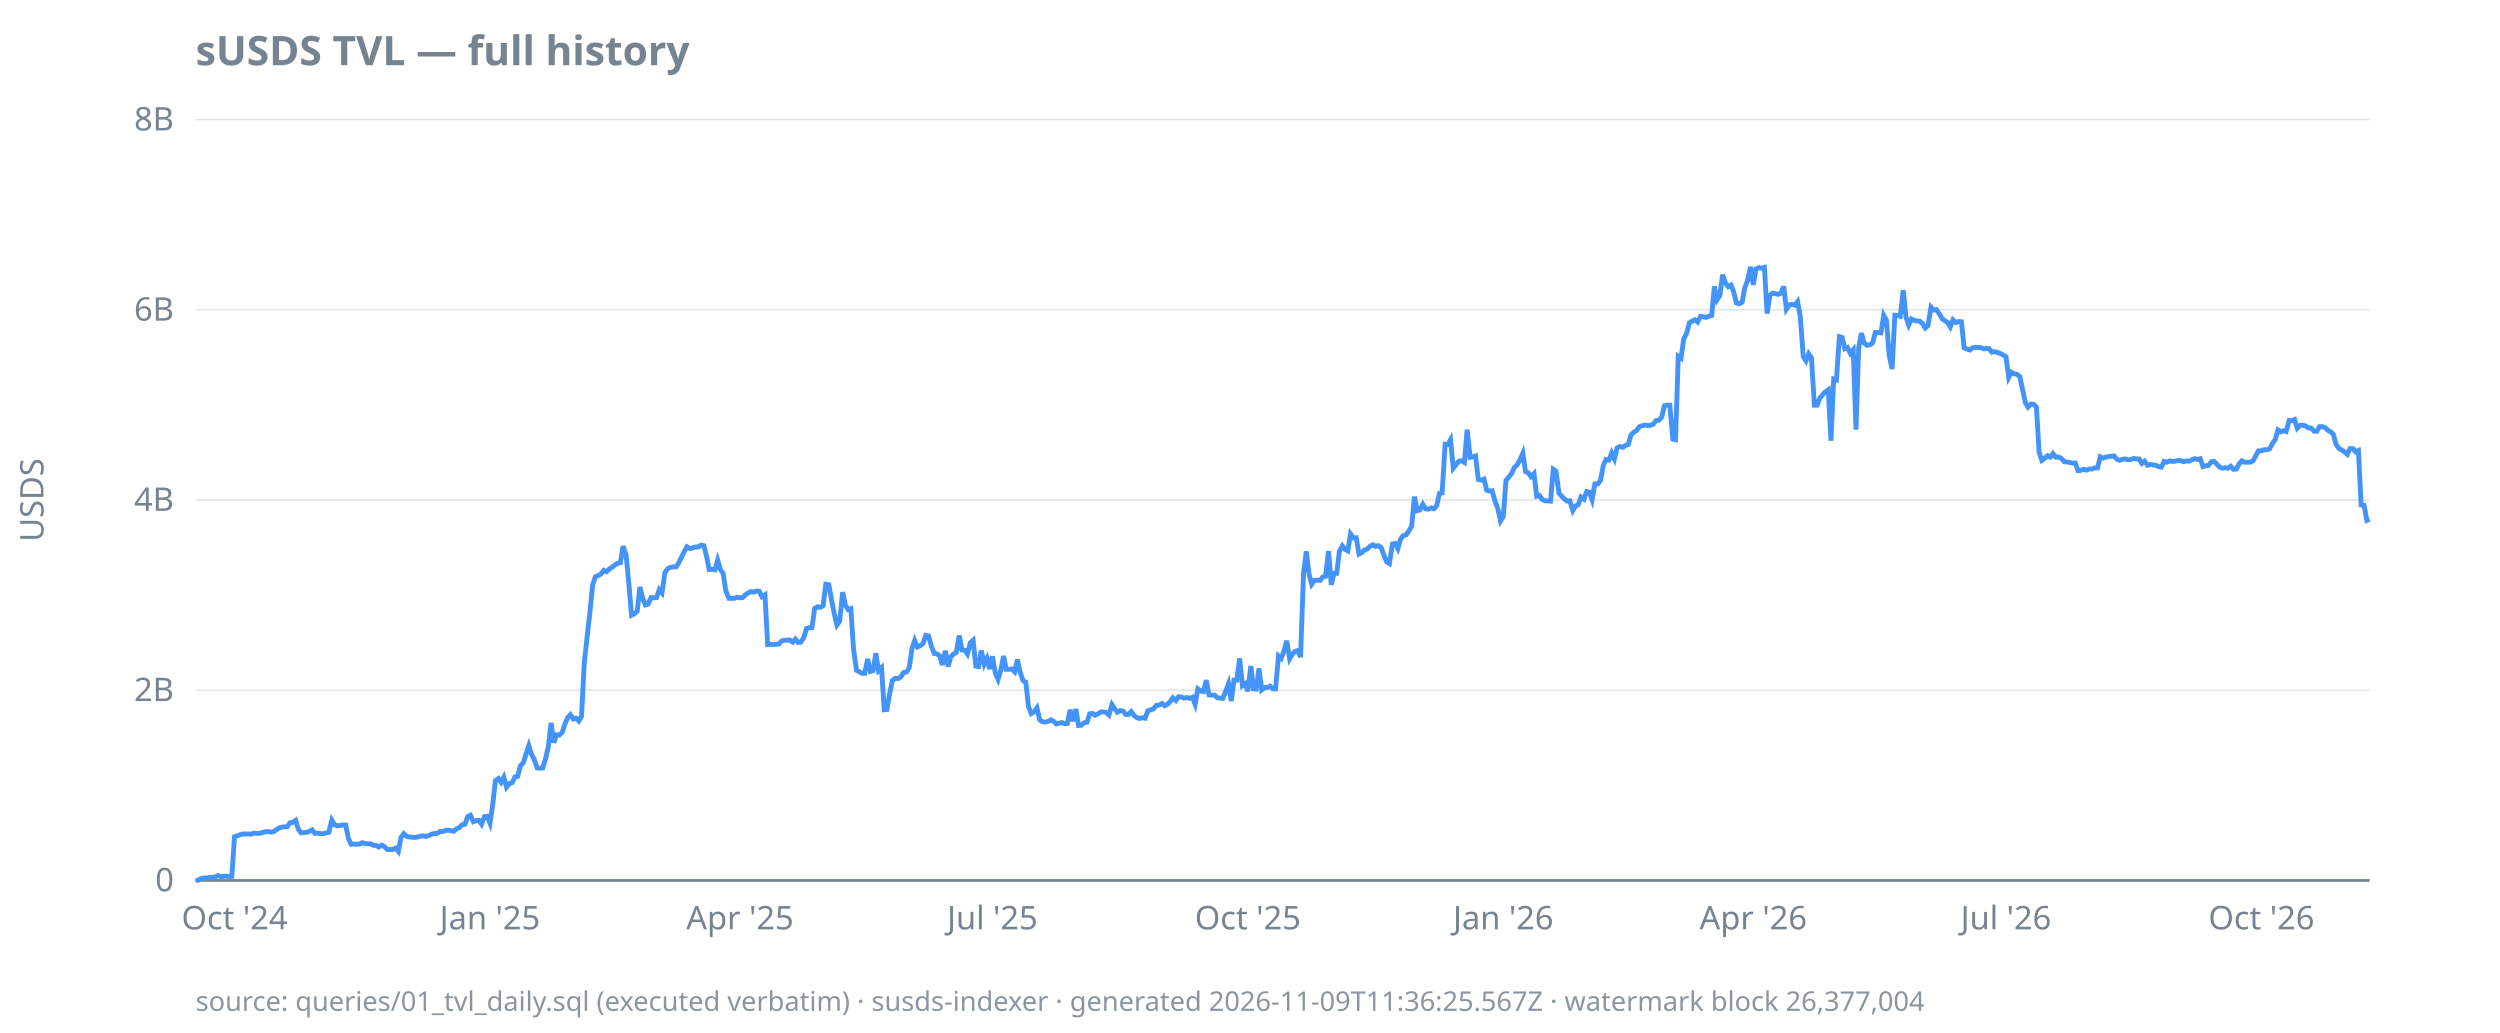
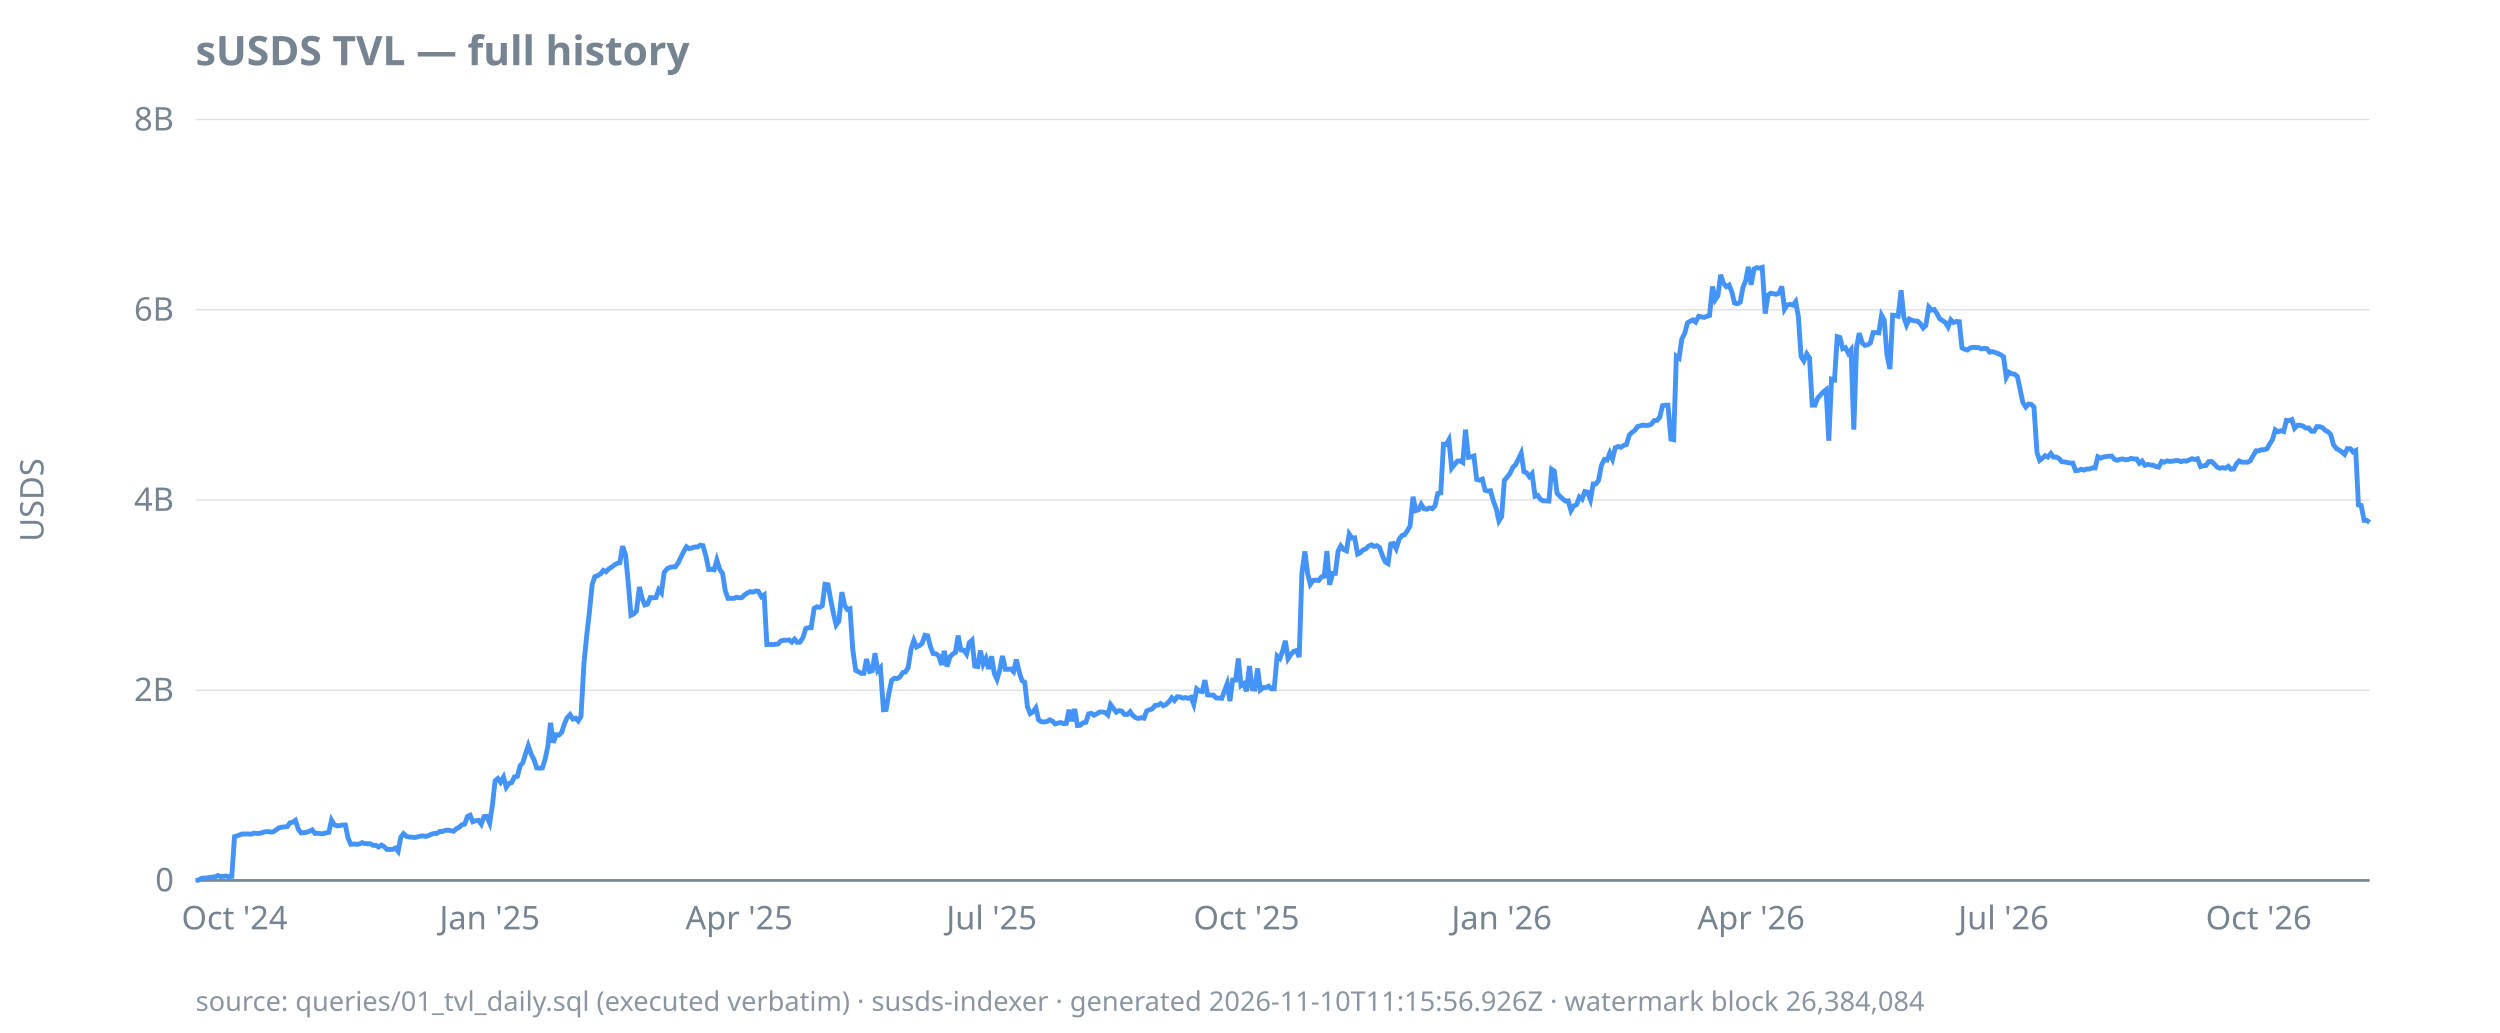
<svg xmlns="http://www.w3.org/2000/svg" width="920" height="380" viewBox="0 0 920 380">
  <style>
  text { font-family: ui-sans-serif, system-ui, sans-serif; font-size: 12px; fill: #768390; }
  .title { font-size: 15px; font-weight: 600; fill: #768390; }
  .footer { font-size: 10px; fill: #768390; opacity: 0.85; }
  .axis { stroke: #768390; stroke-width: 1; }
  .grid { stroke: #768390; stroke-width: 0.5; opacity: 0.25; }
  .line { stroke: #4493f8; stroke-width: 1.8; fill: none; }
  .pos { fill: #3fb950; }
  .neg { fill: #f85149; }
  @media (prefers-color-scheme: dark) {
    text, .title, .footer { fill: #9198a1; }
  }
</style>
  <text class="title" x="72" y="24">sUSDS TVL — full history</text>
  <text transform="rotate(-90)" x="-184" y="16" text-anchor="middle">USDS</text>
  <line class="grid" x1="72" x2="872" y1="324.0" y2="324.0" />
  <line class="grid" x1="72" x2="872" y1="254.0" y2="254.0" />
  <line class="grid" x1="72" x2="872" y1="184.0" y2="184.0" />
  <line class="grid" x1="72" x2="872" y1="114.0" y2="114.0" />
  <line class="grid" x1="72" x2="872" y1="44.0" y2="44.0" />
  <line class="axis" x1="72" x2="872" y1="324.0" y2="324.0" />
  <text x="64" y="328.0" text-anchor="end">0</text>
  <text x="64" y="258.0" text-anchor="end">2B</text>
  <text x="64" y="188.0" text-anchor="end">4B</text>
  <text x="64" y="118.0" text-anchor="end">6B</text>
  <text x="64" y="48.0" text-anchor="end">8B</text>
  <text x="86.3" y="342" text-anchor="middle">Oct '24</text>
-   <text x="180.3" y="342" text-anchor="middle">Jan '25</text>
-   <text x="272.3" y="342" text-anchor="middle">Apr '25</text>
-   <text x="365.2" y="342" text-anchor="middle">Jul '25</text>
-   <text x="459.2" y="342" text-anchor="middle">Oct '25</text>
-   <text x="553.2" y="342" text-anchor="middle">Jan '26</text>
-   <text x="645.2" y="342" text-anchor="middle">Apr '26</text>
-   <text x="738.2" y="342" text-anchor="middle">Jul '26</text>
-   <text x="832.2" y="342" text-anchor="middle">Oct '26</text>
-   <path class="line" d="M72.0,324.0L73.0,323.9L74.0,323.3L75.1,323.1L76.1,323.1L77.1,322.9L78.1,322.8L79.2,322.7L80.2,322.2L81.2,322.6L82.2,322.5L83.2,322.4L84.3,322.6L85.3,322.5L86.3,307.9L87.3,307.6L88.3,307.2L89.4,306.9L90.4,306.9L91.4,306.9L92.4,307.0L93.5,306.6L94.5,306.7L95.5,306.7L96.5,306.4L97.5,306.1L98.6,306.0L99.6,306.2L100.6,306.1L101.6,305.4L102.7,304.7L103.7,304.4L104.7,304.3L105.7,304.2L106.7,302.8L107.8,302.6L108.8,301.9L109.8,305.2L110.8,306.5L111.8,306.4L112.9,306.3L113.9,305.9L114.9,305.4L115.9,306.7L117.0,306.6L118.0,306.8L119.0,306.8L120.0,306.5L121.0,306.3L122.1,301.8L123.1,303.5L124.1,303.9L125.1,303.8L126.2,303.6L127.2,303.6L128.2,308.5L129.2,310.7L130.2,310.6L131.3,310.7L132.3,310.6L133.3,310.1L134.3,310.4L135.3,310.5L136.4,310.5L137.4,311.1L138.4,311.1L139.4,311.7L140.5,311.0L141.5,311.6L142.5,312.6L143.5,312.6L144.5,312.6L145.6,312.1L146.6,313.3L147.6,308.1L148.6,306.8L149.7,307.8L150.7,308.0L151.7,308.1L152.7,308.2L153.7,308.0L154.8,307.7L155.8,307.6L156.8,307.8L157.8,307.5L158.8,307.0L159.9,306.7L160.9,306.7L161.9,306.0L162.9,306.0L164.0,305.6L165.0,305.5L166.0,305.7L167.0,305.9L168.0,305.0L169.1,304.5L170.1,303.5L171.1,303.3L172.1,300.5L173.1,300.0L174.2,302.4L175.2,302.0L176.2,301.9L177.2,303.3L178.3,300.5L179.3,300.4L180.3,302.9L181.3,296.3L182.3,287.3L183.4,286.5L184.4,287.9L185.4,286.0L186.4,289.7L187.5,288.3L188.5,288.0L189.5,285.9L190.5,285.7L191.5,281.8L192.6,280.7L193.6,277.4L194.6,274.4L195.6,277.6L196.6,279.5L197.7,282.6L198.7,282.7L199.7,282.6L200.7,279.4L201.8,274.7L202.8,266.0L203.8,273.3L204.8,270.4L205.8,270.5L206.9,269.5L207.9,266.4L208.9,264.1L209.9,263.0L211.0,264.6L212.0,264.3L213.0,265.3L214.0,263.6L215.0,244.0L216.1,234.0L217.1,225.2L218.1,215.2L219.1,212.2L220.1,211.8L221.2,211.2L222.2,209.9L223.2,210.4L224.2,209.4L225.3,208.7L226.3,207.9L227.3,207.3L228.3,207.1L229.3,201.0L230.4,204.2L231.4,214.6L232.4,226.4L233.4,225.9L234.5,224.9L235.5,216.0L236.5,220.2L237.5,222.6L238.5,222.3L239.6,219.9L240.6,220.0L241.6,219.9L242.6,217.0L243.6,218.2L244.7,210.7L245.7,209.3L246.7,208.8L247.7,208.6L248.8,208.6L249.8,207.1L250.8,205.0L251.8,203.0L252.8,201.2L253.9,201.9L254.9,201.6L255.9,201.3L256.9,201.3L258.0,200.6L259.0,200.8L260.0,204.7L261.0,209.6L262.0,209.5L263.1,209.7L264.1,206.1L265.1,209.6L266.1,211.0L267.1,217.4L268.2,220.2L269.2,220.2L270.2,220.2L271.2,219.8L272.3,220.0L273.3,219.9L274.3,218.9L275.3,218.2L276.3,217.7L277.4,217.9L278.4,217.5L279.4,217.6L280.4,219.6L281.5,218.9L282.5,237.2L283.5,237.1L284.5,237.2L285.5,237.1L286.6,237.0L287.6,235.9L288.6,235.6L289.6,235.6L290.6,235.5L291.7,236.3L292.7,235.2L293.7,236.4L294.7,236.3L295.8,234.6L296.8,231.3L297.8,231.0L298.8,231.0L299.8,223.9L300.9,223.3L301.9,223.5L302.9,222.9L303.9,215.0L305.0,215.2L306.0,220.7L307.0,225.8L308.0,230.0L309.0,228.6L310.1,217.9L311.1,222.7L312.1,224.3L313.1,224.0L314.1,238.9L315.2,246.7L316.2,247.2L317.2,247.8L318.2,247.8L319.3,242.5L320.3,247.1L321.3,246.8L322.3,240.4L323.3,246.8L324.4,245.7L325.4,261.2L326.4,261.1L327.4,255.2L328.4,250.4L329.5,249.6L330.5,249.7L331.5,249.1L332.5,247.5L333.6,247.3L334.6,245.7L335.6,238.7L336.6,235.7L337.6,238.1L338.7,237.6L339.7,236.8L340.7,233.8L341.7,234.0L342.8,238.0L343.8,240.5L344.8,240.6L345.8,241.4L346.8,244.7L347.9,239.5L348.9,245.3L349.9,241.7L350.9,240.7L351.9,240.1L353.0,233.9L354.0,239.2L355.0,239.3L356.0,240.7L357.1,236.5L358.1,235.6L359.1,245.1L360.1,245.3L361.1,239.4L362.2,244.4L363.2,242.3L364.2,246.2L365.2,241.5L366.3,247.8L367.3,250.0L368.3,246.6L369.3,241.4L370.3,246.3L371.4,246.3L372.4,246.2L373.4,247.2L374.4,242.7L375.4,247.4L376.5,250.5L377.5,251.1L378.5,260.1L379.5,262.6L380.6,261.9L381.6,260.5L382.6,264.9L383.6,265.6L384.6,265.7L385.7,265.5L386.7,264.9L387.7,265.4L388.7,266.4L389.8,266.1L390.8,265.9L391.8,266.3L392.8,266.2L393.8,261.2L394.9,265.4L395.9,260.9L396.9,267.0L397.9,266.9L398.9,266.0L400.0,265.8L401.0,262.7L402.0,262.5L403.0,263.2L404.1,262.7L405.1,262.0L406.1,262.0L407.1,262.2L408.1,263.1L409.2,259.3L410.2,260.8L411.2,262.1L412.2,261.5L413.3,261.7L414.3,262.9L415.3,262.9L416.3,261.9L417.3,263.3L418.4,264.1L419.4,264.4L420.4,264.1L421.4,264.3L422.4,261.6L423.5,261.2L424.5,260.9L425.5,259.6L426.5,259.5L427.6,258.9L428.6,259.7L429.6,259.2L430.6,258.2L431.6,256.8L432.7,257.8L433.7,256.4L434.7,256.5L435.7,256.9L436.8,256.7L437.8,257.0L438.8,256.6L439.8,259.2L440.8,253.5L441.9,254.3L442.9,254.5L443.9,250.3L444.9,255.7L445.9,255.8L447.0,255.8L448.0,256.8L449.0,256.9L450.0,257.0L451.1,254.3L452.1,251.6L453.1,258.0L454.1,250.3L455.1,250.3L456.2,242.3L457.2,252.3L458.2,251.6L459.2,254.4L460.3,245.1L461.3,253.5L462.3,253.6L463.3,246.0L464.3,253.9L465.4,253.0L466.4,253.0L467.4,252.5L468.4,253.5L469.4,253.5L470.5,241.4L471.5,242.3L472.5,239.6L473.5,235.8L474.6,242.4L475.6,240.7L476.6,239.7L477.6,239.4L478.6,241.8L479.7,210.9L480.7,202.9L481.7,211.1L482.7,215.0L483.7,213.6L484.8,213.5L485.8,213.6L486.8,212.3L487.8,212.1L488.9,202.8L489.9,215.2L490.9,211.0L491.9,211.0L492.9,202.9L494.0,200.9L495.0,202.2L496.0,202.7L497.0,196.5L498.1,198.0L499.1,197.9L500.1,203.9L501.1,203.4L502.1,202.4L503.2,202.0L504.2,201.0L505.2,200.5L506.2,201.1L507.2,200.8L508.3,201.5L509.3,204.4L510.3,206.8L511.3,207.4L512.4,200.2L513.4,200.0L514.4,201.9L515.4,198.4L516.4,197.1L517.5,196.8L518.5,195.3L519.5,193.6L520.5,182.8L521.6,187.9L522.6,187.6L523.6,185.6L524.6,187.2L525.6,187.4L526.7,186.9L527.7,187.2L528.7,186.1L529.7,181.6L530.7,181.4L531.8,163.5L532.8,163.6L533.8,161.8L534.8,172.3L535.9,170.9L536.9,169.7L537.9,169.6L538.9,170.2L539.9,158.1L541.0,168.3L542.0,168.1L543.0,167.8L544.0,176.4L545.1,176.7L546.1,176.3L547.1,180.4L548.1,180.7L549.1,180.6L550.2,184.5L551.2,187.2L552.2,191.7L553.2,190.1L554.2,176.8L555.3,175.5L556.3,174.2L557.3,172.0L558.3,171.1L559.4,169.1L560.4,166.8L561.4,173.6L562.4,174.0L563.4,175.4L564.5,174.3L565.5,182.6L566.5,182.3L567.5,183.8L568.6,184.3L569.6,184.3L570.6,184.4L571.6,172.7L572.6,173.4L573.7,181.5L574.7,182.6L575.7,183.6L576.7,184.4L577.7,184.3L578.8,187.9L579.8,186.2L580.8,185.7L581.8,182.9L582.9,183.7L583.9,180.9L584.9,181.1L585.9,183.9L586.9,178.1L588.0,178.1L589.0,176.7L590.0,171.3L591.0,169.1L592.1,169.3L593.1,166.7L594.1,168.9L595.1,164.8L596.1,164.3L597.2,164.6L598.2,163.9L599.2,163.6L600.2,160.1L601.2,159.1L602.3,158.4L603.3,157.0L604.3,156.7L605.3,156.4L606.4,156.6L607.4,156.5L608.4,156.1L609.4,154.8L610.4,154.7L611.5,153.5L612.5,149.3L613.5,149.1L614.5,149.1L615.6,161.6L616.6,161.8L617.6,131.1L618.6,131.8L619.6,124.8L620.7,122.6L621.7,118.8L622.7,118.2L623.7,117.7L624.7,118.5L625.8,116.4L626.8,116.6L627.8,116.8L628.8,116.4L629.9,116.1L630.9,105.4L631.9,110.3L632.9,108.8L633.9,101.1L635.0,104.2L636.0,105.5L637.0,104.9L638.0,107.4L639.0,111.5L640.1,111.8L641.1,111.2L642.1,105.8L643.1,103.3L644.2,98.2L645.2,104.8L646.2,99.0L647.2,98.5L648.2,98.7L649.3,98.4L650.3,115.4L651.3,108.7L652.3,107.9L653.4,108.1L654.4,108.3L655.4,107.9L656.4,105.4L657.4,113.8L658.5,112.2L659.5,112.0L660.5,112.3L661.5,111.0L662.5,116.5L663.6,131.2L664.6,132.8L665.6,130.2L666.6,131.7L667.7,149.1L668.7,149.1L669.7,146.5L670.7,145.3L671.7,144.2L672.8,143.4L673.8,162.2L674.8,139.5L675.8,139.8L676.9,123.9L677.9,124.2L678.9,128.3L679.9,127.9L680.9,130.0L682.0,128.7L683.0,158.1L684.0,127.9L685.0,122.6L686.0,126.2L687.1,127.1L688.1,126.9L689.1,126.2L690.1,122.4L691.2,122.4L692.2,122.5L693.2,116.0L694.2,117.8L695.2,130.6L696.3,135.8L697.3,116.0L698.3,116.1L699.3,116.4L700.4,106.8L701.4,116.7L702.4,119.6L703.4,117.4L704.4,117.9L705.5,118.1L706.5,118.2L707.5,119.1L708.5,120.7L709.5,119.8L710.6,113.0L711.6,114.1L712.6,113.9L713.6,115.4L714.7,117.3L715.7,118.0L716.7,118.7L717.7,120.3L718.7,117.7L719.8,118.7L720.8,118.3L721.8,118.4L722.8,128.0L723.9,128.5L724.9,128.8L725.9,128.0L726.9,127.8L727.9,127.9L729.0,127.9L730.0,128.4L731.0,128.2L732.0,128.3L733.0,129.6L734.1,129.4L735.1,129.7L736.1,130.1L737.1,130.6L738.2,131.3L739.2,138.9L740.2,137.0L741.2,137.6L742.2,137.7L743.3,138.6L744.3,143.3L745.3,148.1L746.3,149.8L747.4,148.7L748.4,148.8L749.4,149.8L750.4,166.5L751.4,169.4L752.5,168.6L753.5,167.7L754.5,168.2L755.5,166.9L756.5,168.2L757.6,168.2L758.6,168.7L759.6,169.9L760.6,170.0L761.7,170.2L762.7,170.4L763.7,170.4L764.7,173.2L765.7,173.1L766.8,172.7L767.8,173.0L768.8,172.6L769.8,172.6L770.9,172.2L771.9,172.2L772.9,168.1L773.9,168.6L774.9,168.2L776.0,168.0L777.0,167.9L778.0,167.8L779.0,169.0L780.0,169.4L781.1,169.0L782.1,168.9L783.1,169.2L784.1,169.1L785.2,168.7L786.2,168.9L787.2,168.9L788.2,170.5L789.2,169.7L790.3,171.2L791.3,170.9L792.3,171.1L793.3,171.2L794.3,171.7L795.4,171.9L796.4,169.8L797.4,170.1L798.4,169.6L799.5,169.8L800.5,169.7L801.5,169.5L802.5,169.5L803.5,169.9L804.6,169.6L805.6,169.7L806.6,169.2L807.6,168.8L808.7,169.1L809.7,168.8L810.7,171.7L811.7,171.4L812.7,171.3L813.8,169.9L814.8,169.8L815.8,170.8L816.8,171.9L817.8,172.3L818.9,172.1L819.9,172.3L820.9,171.6L821.9,172.7L823.0,172.6L824.0,170.7L825.0,169.6L826.0,170.1L827.0,170.1L828.1,170.1L829.1,169.6L830.1,167.8L831.1,165.9L832.2,165.9L833.2,165.5L834.2,165.5L835.2,165.2L836.2,163.3L837.3,161.7L838.3,158.2L839.3,158.9L840.3,158.5L841.3,158.8L842.4,154.7L843.4,154.8L844.4,154.4L845.4,157.6L846.5,156.5L847.5,156.5L848.5,156.8L849.5,157.5L850.5,157.5L851.6,158.7L852.6,158.7L853.6,157.0L854.6,157.0L855.7,157.4L856.7,158.4L857.7,158.9L858.7,159.9L859.7,163.6L860.8,165.1L861.8,165.6L862.8,166.3L863.8,167.2L864.8,165.1L865.9,165.1L866.9,166.3L867.9,165.8L868.9,185.8L870.0,186.0L871.0,191.5L872.0,191.1" />
-   <text class="footer" x="72" y="372">source: queries/01_tvl_daily.sql (executed verbatim) · susds-indexer · generated 2026-11-09T11:36:25.567Z · watermark block 26,377,004</text>
+   <text x="180.2" y="342" text-anchor="middle">Jan '25</text>
+   <text x="272.0" y="342" text-anchor="middle">Apr '25</text>
+   <text x="364.9" y="342" text-anchor="middle">Jul '25</text>
+   <text x="458.7" y="342" text-anchor="middle">Oct '25</text>
+   <text x="552.6" y="342" text-anchor="middle">Jan '26</text>
+   <text x="644.4" y="342" text-anchor="middle">Apr '26</text>
+   <text x="737.3" y="342" text-anchor="middle">Jul '26</text>
+   <text x="831.2" y="342" text-anchor="middle">Oct '26</text>
+   <path class="line" d="M72.0,324.0L73.0,323.9L74.0,323.3L75.1,323.1L76.1,323.1L77.1,322.9L78.1,322.8L79.1,322.7L80.2,322.2L81.2,322.6L82.2,322.5L83.2,322.4L84.2,322.6L85.3,322.5L86.3,307.9L87.3,307.6L88.3,307.2L89.3,306.9L90.4,306.9L91.4,306.9L92.4,307.0L93.4,306.6L94.4,306.7L95.5,306.7L96.5,306.4L97.5,306.1L98.5,306.0L99.6,306.2L100.6,306.1L101.6,305.4L102.6,304.7L103.6,304.4L104.7,304.3L105.7,304.2L106.7,302.8L107.7,302.6L108.7,301.9L109.8,305.2L110.8,306.5L111.8,306.4L112.8,306.3L113.8,305.9L114.9,305.4L115.9,306.7L116.9,306.6L117.9,306.8L118.9,306.8L120.0,306.5L121.0,306.3L122.0,301.8L123.0,303.5L124.0,303.9L125.1,303.8L126.1,303.6L127.1,303.6L128.1,308.5L129.1,310.7L130.2,310.6L131.2,310.7L132.2,310.6L133.2,310.1L134.2,310.4L135.3,310.5L136.3,310.5L137.3,311.1L138.3,311.1L139.3,311.7L140.4,311.0L141.4,311.6L142.4,312.6L143.4,312.6L144.4,312.6L145.5,312.1L146.5,313.3L147.5,308.1L148.5,306.8L149.6,307.8L150.6,308.0L151.6,308.1L152.6,308.2L153.6,308.0L154.7,307.7L155.7,307.6L156.7,307.8L157.7,307.5L158.7,307.0L159.8,306.7L160.8,306.7L161.8,306.0L162.8,306.0L163.8,305.6L164.9,305.5L165.9,305.7L166.9,305.9L167.9,305.0L168.9,304.5L170.0,303.5L171.0,303.3L172.0,300.5L173.0,300.0L174.0,302.4L175.1,302.0L176.1,301.9L177.1,303.3L178.1,300.5L179.1,300.4L180.2,302.9L181.2,296.3L182.2,287.3L183.2,286.5L184.2,287.9L185.3,286.0L186.3,289.7L187.3,288.3L188.3,288.0L189.3,285.9L190.4,285.7L191.4,281.8L192.4,280.7L193.4,277.4L194.4,274.4L195.5,277.6L196.5,279.5L197.5,282.6L198.5,282.7L199.6,282.6L200.6,279.4L201.6,274.7L202.6,266.0L203.6,273.3L204.7,270.4L205.7,270.5L206.7,269.5L207.7,266.4L208.7,264.1L209.8,263.0L210.8,264.6L211.8,264.3L212.8,265.3L213.8,263.6L214.9,244.0L215.9,234.0L216.9,225.2L217.9,215.2L218.9,212.2L220.0,211.8L221.0,211.2L222.0,209.9L223.0,210.4L224.0,209.4L225.1,208.7L226.1,207.9L227.1,207.3L228.1,207.1L229.1,201.0L230.2,204.2L231.2,214.6L232.2,226.4L233.2,225.9L234.2,224.9L235.3,216.0L236.3,220.2L237.3,222.6L238.3,222.3L239.3,219.9L240.4,220.0L241.4,219.9L242.4,217.0L243.4,218.2L244.4,210.7L245.5,209.3L246.5,208.8L247.5,208.6L248.5,208.6L249.6,207.1L250.6,205.0L251.6,203.0L252.6,201.2L253.6,201.9L254.7,201.6L255.7,201.3L256.7,201.3L257.7,200.6L258.7,200.8L259.8,204.7L260.8,209.6L261.8,209.5L262.8,209.7L263.8,206.1L264.9,209.6L265.9,211.0L266.9,217.4L267.9,220.2L268.9,220.2L270.0,220.2L271.0,219.8L272.0,220.0L273.0,219.9L274.0,218.9L275.1,218.2L276.1,217.7L277.1,217.9L278.1,217.5L279.1,217.6L280.2,219.6L281.2,218.9L282.2,237.2L283.2,237.1L284.2,237.2L285.3,237.1L286.3,237.0L287.3,235.9L288.3,235.6L289.3,235.6L290.4,235.5L291.4,236.3L292.4,235.2L293.4,236.4L294.4,236.3L295.5,234.6L296.5,231.3L297.5,231.0L298.5,231.0L299.6,223.9L300.6,223.3L301.6,223.5L302.6,222.9L303.6,215.0L304.7,215.2L305.7,220.7L306.7,225.8L307.7,230.0L308.7,228.6L309.8,217.9L310.8,222.7L311.8,224.3L312.8,224.0L313.8,238.9L314.9,246.7L315.9,247.2L316.9,247.8L317.9,247.8L318.9,242.5L320.0,247.1L321.0,246.8L322.0,240.4L323.0,246.8L324.0,245.7L325.1,261.2L326.1,261.1L327.1,255.2L328.1,250.4L329.1,249.6L330.2,249.7L331.2,249.1L332.2,247.5L333.2,247.3L334.2,245.7L335.3,238.7L336.3,235.7L337.3,238.1L338.3,237.6L339.3,236.8L340.4,233.8L341.4,234.0L342.4,238.0L343.4,240.5L344.4,240.6L345.5,241.4L346.5,244.7L347.5,239.5L348.5,245.3L349.6,241.7L350.6,240.7L351.6,240.1L352.6,233.9L353.6,239.2L354.7,239.3L355.7,240.7L356.7,236.5L357.7,235.6L358.7,245.1L359.8,245.3L360.8,239.4L361.8,244.4L362.8,242.3L363.8,246.2L364.9,241.5L365.9,247.8L366.9,250.0L367.9,246.6L368.9,241.4L370.0,246.3L371.0,246.3L372.0,246.2L373.0,247.2L374.0,242.7L375.1,247.4L376.1,250.5L377.1,251.1L378.1,260.1L379.1,262.6L380.2,261.9L381.2,260.5L382.2,264.9L383.2,265.6L384.2,265.7L385.3,265.5L386.3,264.9L387.3,265.4L388.3,266.4L389.3,266.1L390.4,265.9L391.4,266.3L392.4,266.2L393.4,261.2L394.4,265.4L395.5,260.9L396.5,267.0L397.5,266.9L398.5,266.0L399.6,265.8L400.6,262.7L401.6,262.5L402.6,263.2L403.6,262.7L404.7,262.0L405.7,262.0L406.7,262.2L407.7,263.1L408.7,259.3L409.8,260.8L410.8,262.1L411.8,261.5L412.8,261.7L413.8,262.9L414.9,262.9L415.9,261.9L416.9,263.3L417.9,264.1L418.9,264.4L420.0,264.1L421.0,264.3L422.0,261.6L423.0,261.2L424.0,260.9L425.1,259.6L426.1,259.5L427.1,258.9L428.1,259.7L429.1,259.2L430.2,258.2L431.2,256.8L432.2,257.8L433.2,256.4L434.2,256.5L435.3,256.9L436.3,256.7L437.3,257.0L438.3,256.6L439.3,259.2L440.4,253.5L441.4,254.3L442.4,254.5L443.4,250.3L444.4,255.7L445.5,255.8L446.5,255.8L447.5,256.8L448.5,256.9L449.6,257.0L450.6,254.3L451.6,251.6L452.6,258.0L453.6,250.3L454.7,250.3L455.7,242.3L456.7,252.3L457.7,251.6L458.7,254.4L459.8,245.1L460.8,253.5L461.8,253.6L462.8,246.0L463.8,253.9L464.9,253.0L465.9,253.0L466.9,252.5L467.9,253.5L468.9,253.5L470.0,241.4L471.0,242.3L472.0,239.6L473.0,235.8L474.0,242.4L475.1,240.7L476.1,239.7L477.1,239.4L478.1,241.8L479.1,210.9L480.2,202.9L481.2,211.1L482.2,215.0L483.2,213.6L484.2,213.5L485.3,213.6L486.3,212.3L487.3,212.1L488.3,202.8L489.3,215.2L490.4,211.0L491.4,211.0L492.4,202.9L493.4,200.9L494.4,202.2L495.5,202.7L496.5,196.5L497.5,198.0L498.5,197.9L499.6,203.9L500.6,203.4L501.6,202.4L502.6,202.0L503.6,201.0L504.7,200.5L505.7,201.1L506.7,200.8L507.7,201.5L508.7,204.4L509.8,206.8L510.8,207.4L511.8,200.2L512.8,200.0L513.8,201.9L514.9,198.4L515.9,197.1L516.9,196.8L517.9,195.3L518.9,193.6L520.0,182.8L521.0,187.9L522.0,187.6L523.0,185.6L524.0,187.2L525.1,187.4L526.1,186.9L527.1,187.2L528.1,186.1L529.1,181.6L530.2,181.4L531.2,163.5L532.2,163.6L533.2,161.8L534.2,172.3L535.3,170.9L536.3,169.7L537.3,169.6L538.3,170.2L539.3,158.1L540.4,168.3L541.4,168.1L542.4,167.8L543.4,176.4L544.4,176.7L545.5,176.3L546.5,180.4L547.5,180.7L548.5,180.6L549.6,184.5L550.6,187.2L551.6,191.7L552.6,190.1L553.6,176.8L554.7,175.5L555.7,174.2L556.7,172.0L557.7,171.1L558.7,169.1L559.8,166.8L560.8,173.6L561.8,174.0L562.8,175.4L563.8,174.3L564.9,182.6L565.9,182.3L566.9,183.8L567.9,184.3L568.9,184.3L570.0,184.4L571.0,172.7L572.0,173.4L573.0,181.5L574.0,182.6L575.1,183.6L576.1,184.4L577.1,184.3L578.1,187.9L579.1,186.2L580.2,185.7L581.2,182.9L582.2,183.7L583.2,180.9L584.2,181.1L585.3,183.9L586.3,178.1L587.3,178.1L588.3,176.7L589.3,171.3L590.4,169.1L591.4,169.3L592.4,166.7L593.4,168.9L594.4,164.8L595.5,164.3L596.5,164.6L597.5,163.9L598.5,163.6L599.6,160.1L600.6,159.1L601.6,158.4L602.6,157.0L603.6,156.7L604.7,156.4L605.7,156.6L606.7,156.5L607.7,156.1L608.7,154.8L609.8,154.7L610.8,153.5L611.8,149.3L612.8,149.1L613.8,149.1L614.9,161.6L615.9,161.8L616.9,131.1L617.9,131.8L618.9,124.8L620.0,122.6L621.0,118.8L622.0,118.2L623.0,117.7L624.0,118.5L625.1,116.4L626.1,116.6L627.1,116.8L628.1,116.4L629.1,116.1L630.2,105.4L631.2,110.3L632.2,108.8L633.2,101.1L634.2,104.2L635.3,105.5L636.3,104.9L637.3,107.4L638.3,111.5L639.3,111.8L640.4,111.2L641.4,105.8L642.4,103.3L643.4,98.2L644.4,104.8L645.5,99.0L646.5,98.5L647.5,98.7L648.5,98.4L649.6,115.4L650.6,108.7L651.6,107.9L652.6,108.1L653.6,108.3L654.7,107.9L655.7,105.4L656.7,113.8L657.7,112.2L658.7,112.0L659.8,112.3L660.8,111.0L661.8,116.5L662.8,131.2L663.8,132.8L664.9,130.2L665.9,131.7L666.9,149.1L667.9,149.1L668.9,146.5L670.0,145.3L671.0,144.2L672.0,143.4L673.0,162.2L674.0,139.5L675.1,139.8L676.1,123.9L677.1,124.2L678.1,128.3L679.1,127.9L680.2,130.0L681.2,128.7L682.2,158.1L683.2,127.9L684.2,122.6L685.3,126.2L686.3,127.1L687.3,126.9L688.3,126.2L689.3,122.4L690.4,122.4L691.4,122.5L692.4,116.0L693.4,117.8L694.4,130.6L695.5,135.8L696.5,116.0L697.5,116.1L698.5,116.4L699.6,106.8L700.6,116.7L701.6,119.6L702.6,117.4L703.6,117.9L704.7,118.1L705.7,118.2L706.7,119.1L707.7,120.7L708.7,119.8L709.8,113.0L710.8,114.1L711.8,113.9L712.8,115.4L713.8,117.3L714.9,118.0L715.9,118.7L716.9,120.3L717.9,117.7L718.9,118.7L720.0,118.3L721.0,118.4L722.0,128.0L723.0,128.5L724.0,128.8L725.1,128.0L726.1,127.8L727.1,127.9L728.1,127.9L729.1,128.4L730.2,128.2L731.2,128.3L732.2,129.6L733.2,129.4L734.2,129.7L735.3,130.1L736.3,130.6L737.3,131.3L738.3,138.9L739.3,137.0L740.4,137.6L741.4,137.7L742.4,138.6L743.4,143.3L744.4,148.1L745.5,149.8L746.5,148.7L747.5,148.8L748.5,149.8L749.6,166.5L750.6,169.4L751.6,168.6L752.6,167.7L753.6,168.2L754.7,166.9L755.7,168.2L756.7,168.2L757.7,168.7L758.7,169.9L759.8,170.0L760.8,170.2L761.8,170.4L762.8,170.4L763.8,173.2L764.9,173.1L765.9,172.7L766.9,173.0L767.9,172.6L768.9,172.6L770.0,172.2L771.0,172.2L772.0,168.1L773.0,168.6L774.0,168.2L775.1,168.0L776.1,167.9L777.1,167.8L778.1,169.0L779.1,169.4L780.2,169.0L781.2,168.9L782.2,169.2L783.2,169.1L784.2,168.7L785.3,168.9L786.3,168.9L787.3,170.5L788.3,169.7L789.3,171.2L790.4,170.9L791.4,171.1L792.4,171.2L793.4,171.7L794.4,171.9L795.5,169.8L796.5,170.1L797.5,169.6L798.5,169.8L799.6,169.7L800.6,169.5L801.6,169.5L802.6,169.9L803.6,169.6L804.7,169.7L805.7,169.2L806.7,168.8L807.7,169.1L808.7,168.8L809.8,171.7L810.8,171.4L811.8,171.3L812.8,169.9L813.8,169.8L814.9,170.8L815.9,171.9L816.9,172.3L817.9,172.1L818.9,172.3L820.0,171.6L821.0,172.7L822.0,172.6L823.0,170.7L824.0,169.6L825.1,170.1L826.1,170.1L827.1,170.1L828.1,169.6L829.1,167.8L830.2,165.9L831.2,165.9L832.2,165.5L833.2,165.5L834.2,165.2L835.3,163.3L836.3,161.7L837.3,158.2L838.3,158.9L839.3,158.5L840.4,158.8L841.4,154.7L842.4,154.8L843.4,154.4L844.4,157.6L845.5,156.5L846.5,156.5L847.5,156.8L848.5,157.5L849.6,157.5L850.6,158.7L851.6,158.7L852.6,157.0L853.6,157.0L854.7,157.4L855.7,158.4L856.7,158.9L857.7,159.9L858.7,163.6L859.8,165.1L860.8,165.6L861.8,166.3L862.8,167.2L863.8,165.1L864.9,165.1L865.9,166.3L866.9,165.8L867.9,185.8L868.9,186.0L870.0,191.5L871.0,191.5L872.0,192.3" />
+   <text class="footer" x="72" y="372">source: queries/01_tvl_daily.sql (executed verbatim) · susds-indexer · generated 2026-11-10T11:15:56.926Z · watermark block 26,384,084</text>
</svg>
